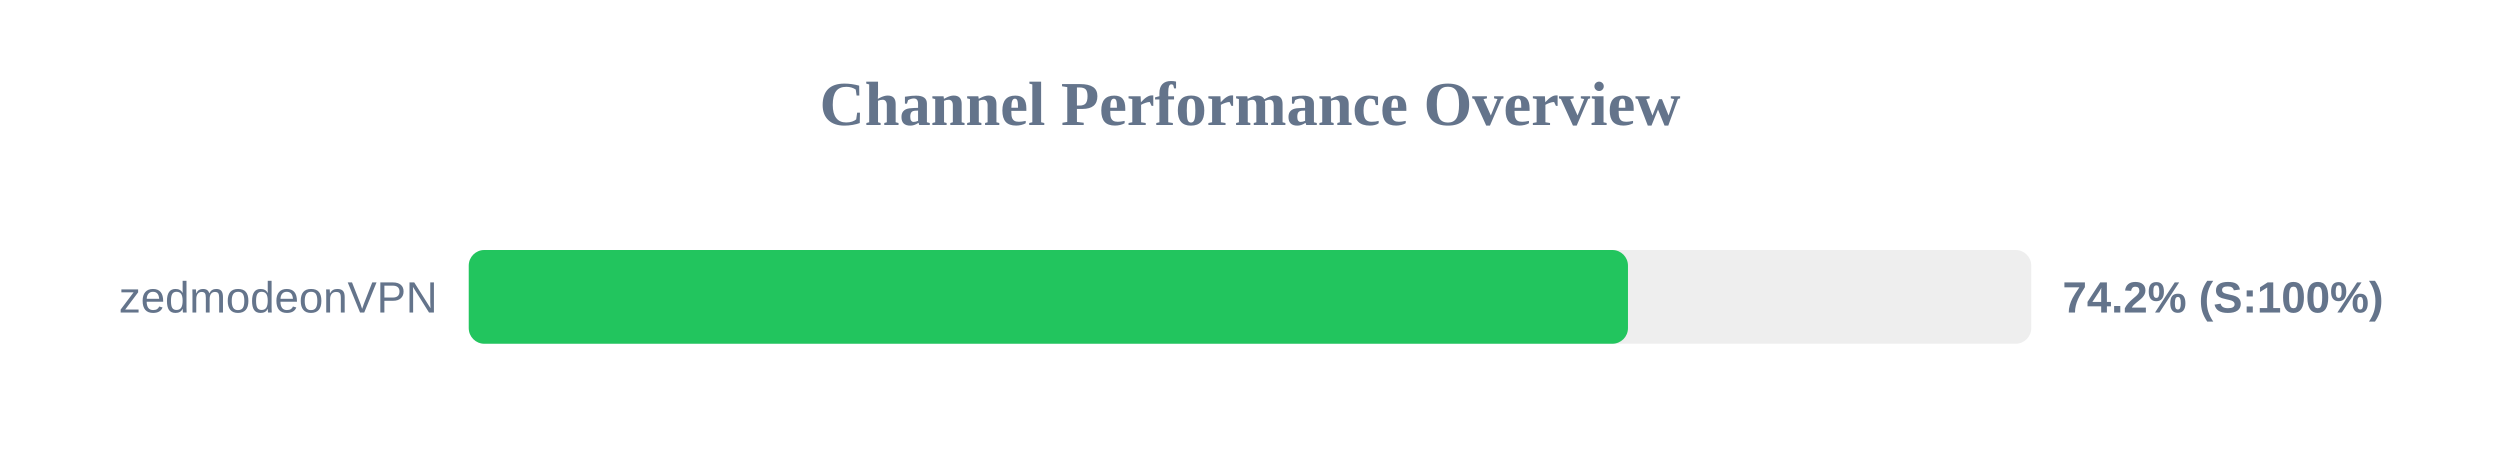
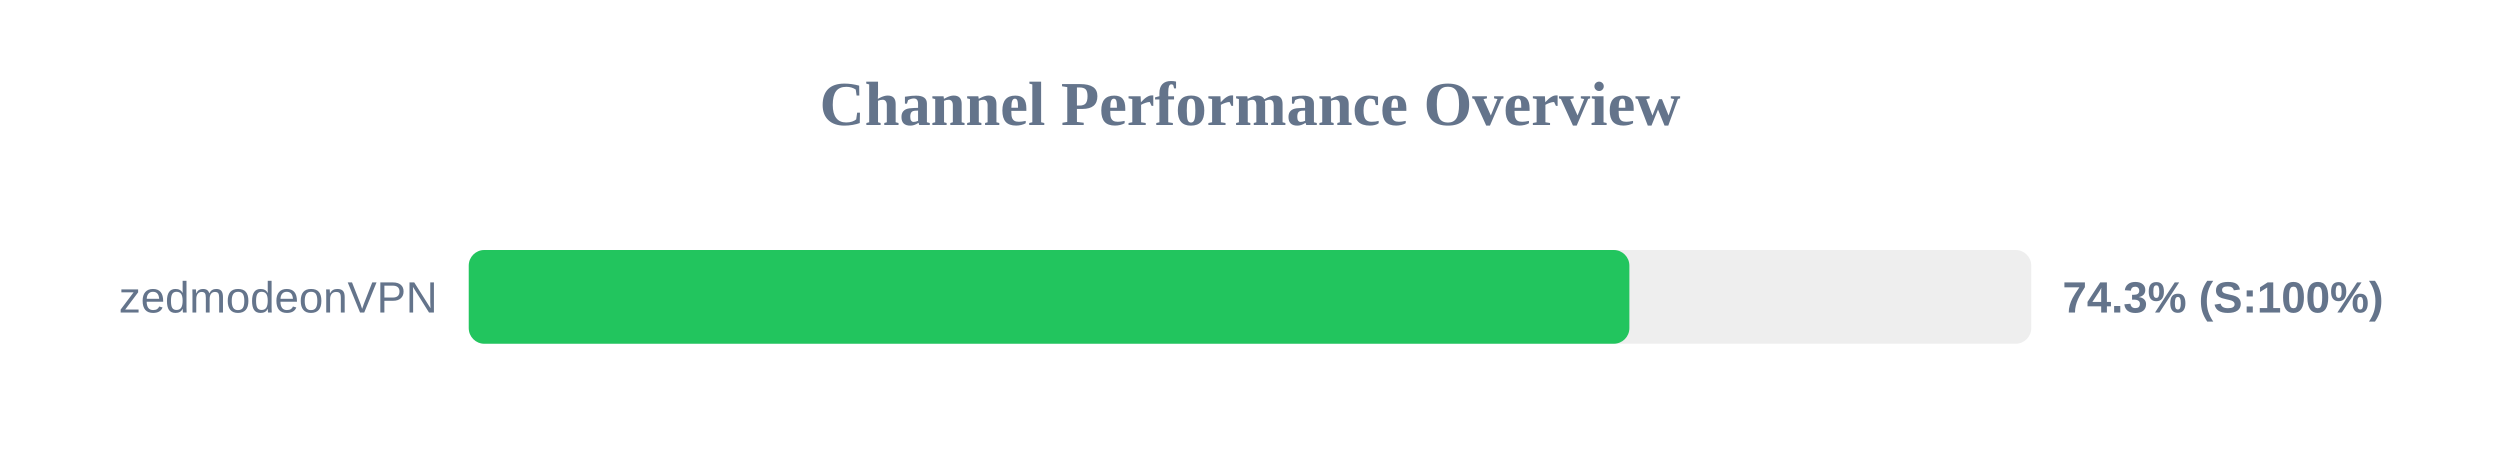
<svg xmlns="http://www.w3.org/2000/svg" width="800" height="150" version="1.1">
  <style>
        .row { font: 14px Arial; fill: #64748b; }
        .score { font: bold 14px Arial; fill: #64748b; }
    </style>
  <text x="400" y="40" text-anchor="middle" font-size="20px" font-weight="bold" fill="#64748b">Channel Performance Overview</text>
  <rect x="150" y="80" width="500" height="30" fill="#eee" rx="5" />
-   <rect x="150" y="80" width="370.95" height="30" fill="#22c55e" rx="5" />
+   <rect x="150" y="80" width="371.4" height="30" fill="#22c55e" rx="5" />
  <text x="140" y="100" text-anchor="end" class="row">zedmodeonVPN</text>
-   <text x="660" y="100" text-anchor="start" class="score">74.2% (S:100%)</text>
+   <text x="660" y="100" text-anchor="start" class="score">74.3% (S:100%)</text>
</svg>
